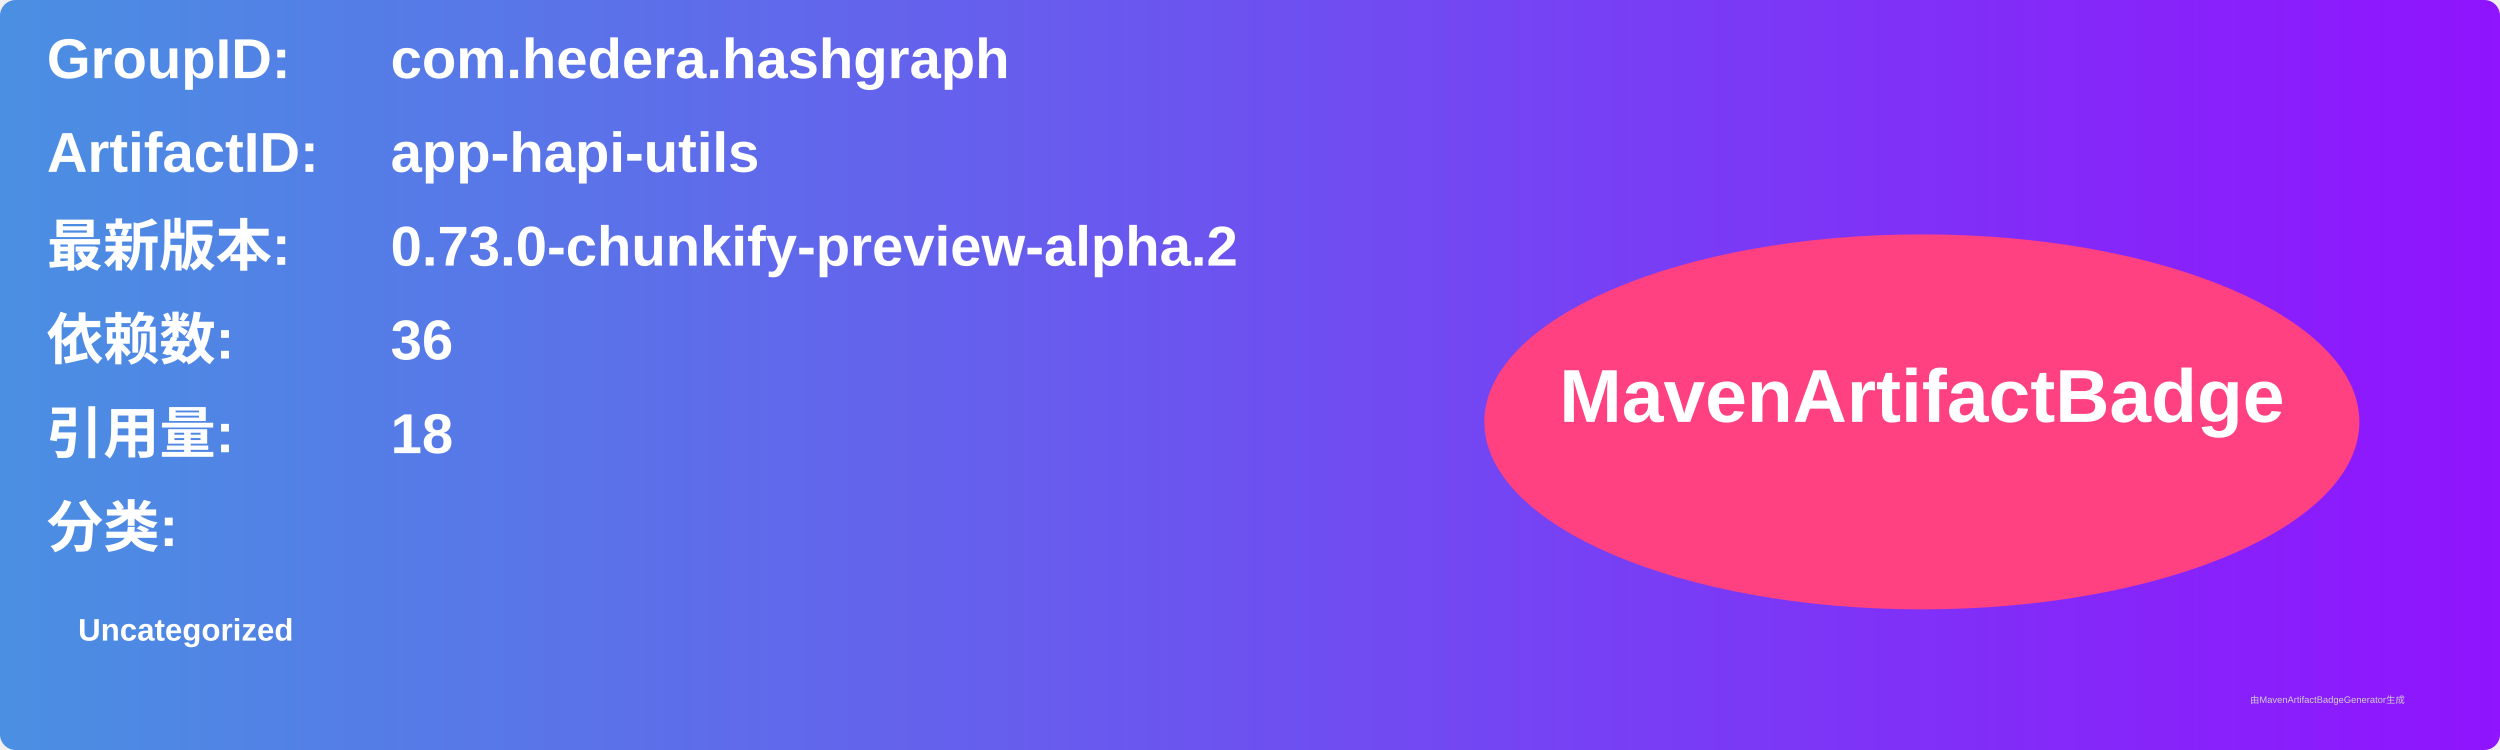
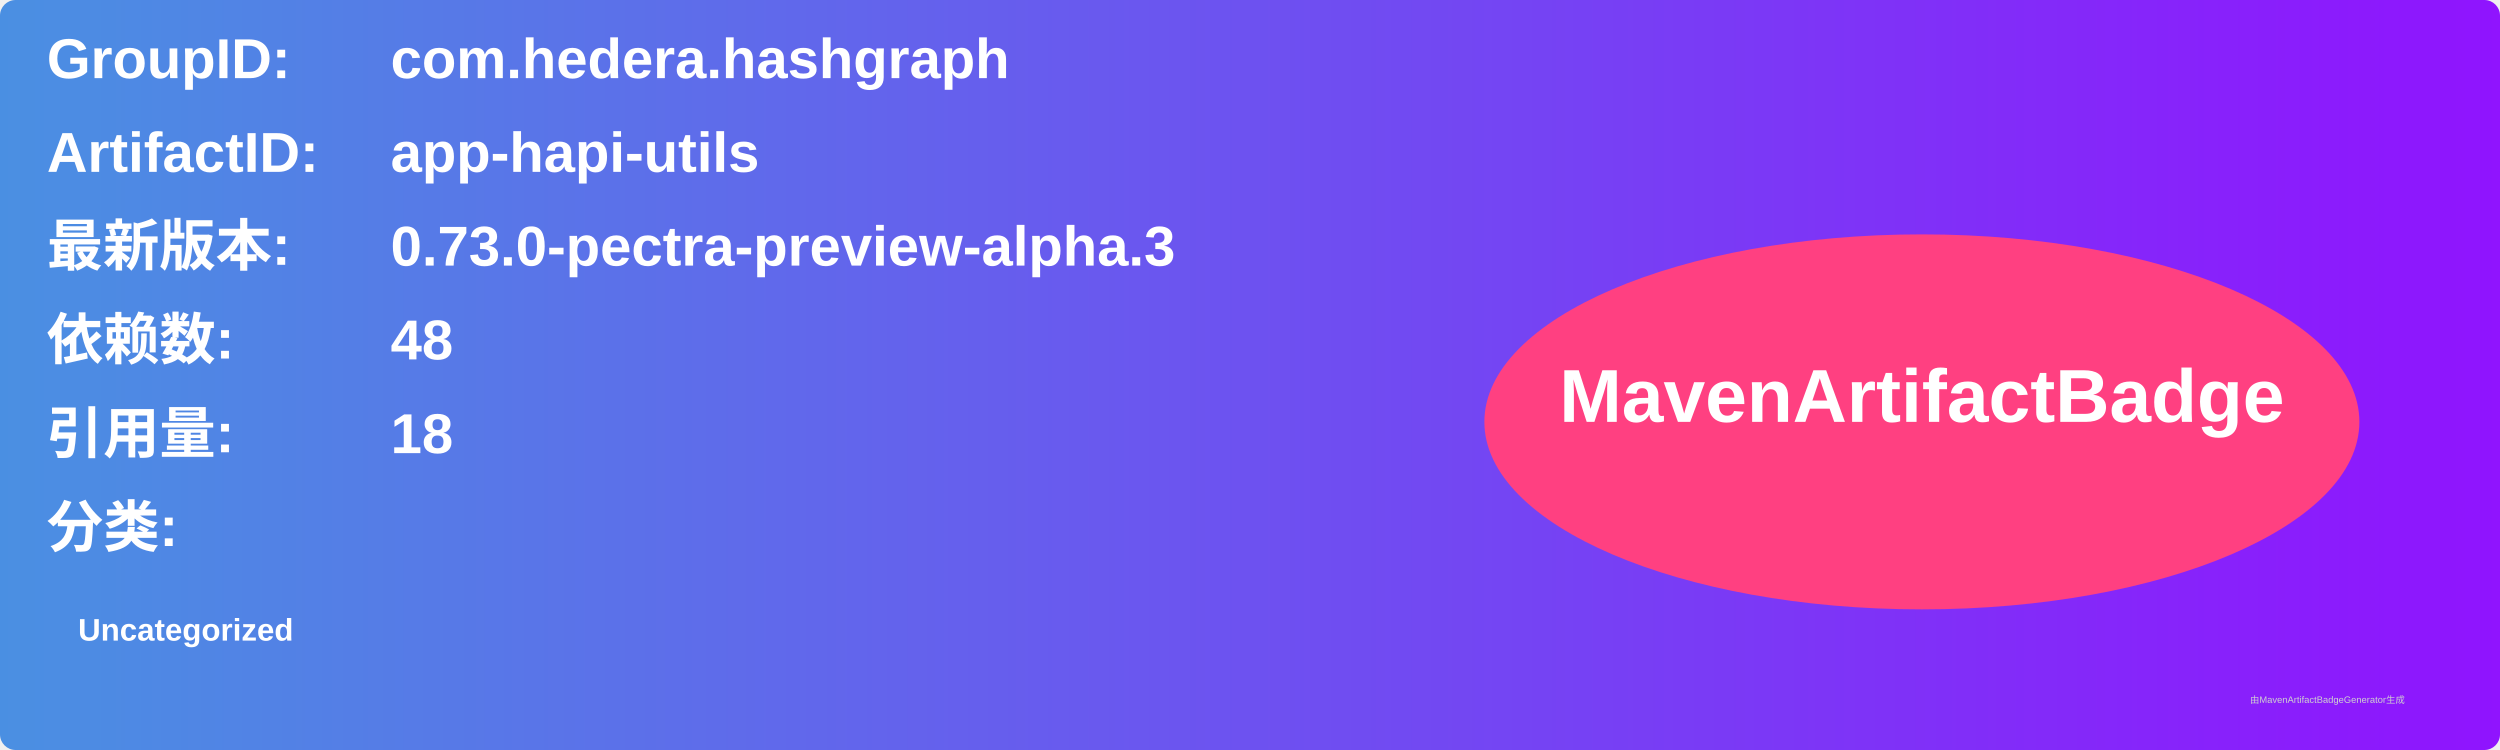
<svg xmlns="http://www.w3.org/2000/svg" width="800" height="240" viewBox="0 0 800 240">
  <linearGradient id="grad" x1="0%" y1="0%" x2="100%" y2="0%">
    <stop offset="0%" stop-color="#4a90e2" />
    <stop offset="100%" stop-color="#9013fe" />
  </linearGradient>
  <rect width="100%" height="100%" rx="5" ry="5" fill="url(#grad)" />
  <g transform="translate(15, 15)">
    <text x="0" y="10" font-family="Arial" font-size="18" fill="white" font-weight="bold" width="260">GroupID:</text>
    <text x="110" y="10" font-family="Arial" font-size="18" fill="white" font-weight="bold" width="460">com.hedera.hashgraph</text>
    <text x="0" y="40" font-family="Arial" font-size="18" fill="white" font-weight="bold" width="260">ArtifactID:</text>
    <text x="110" y="40" font-family="Arial" font-size="18" fill="white" font-weight="bold" width="460">app-hapi-utils</text>
    <text x="0" y="70" font-family="Arial" font-size="18" fill="white" font-weight="bold">最新版本:</text>
    <text x="110" y="70" font-family="Arial" font-size="18" fill="white" font-weight="bold">
-       <tspan font-weight="bold">0.73.0-chunkify-preview-alpha.2</tspan>
+       <tspan font-weight="bold">0.73.0-pectra-preview-alpha.3</tspan>
    </text>
    <text x="0" y="100" font-family="Arial" font-size="18" fill="white" font-weight="bold">依赖数: </text>
    <text x="110" y="100" font-family="Arial" font-size="18" fill="white">
-       <tspan font-weight="bold">36</tspan>
+       <tspan font-weight="bold">48</tspan>
    </text>
    <text x="0" y="130" font-family="Arial" font-size="18" fill="white" font-weight="bold">引用量: </text>
    <text x="110" y="130" font-family="Arial" font-size="18" fill="white">
      <tspan font-weight="bold">18</tspan>
    </text>
    <text x="0" y="160" font-family="Arial" font-size="18" fill="white" font-weight="bold">分类:</text>
    <text x="10" y="190" font-family="Arial" font-size="10" fill="white">
      <tspan font-weight="bold">Uncategorized</tspan>
    </text>
    <ellipse cx="600" cy="120" rx="140" ry="60" fill="#ff4081" />
    <text x="600" y="120" text-anchor="middle" font-family="Arial" font-size="24" fill="white" font-weight="bold">MavenArtifactBadge</text>
  </g>
  <text x="720" y="225" font-family="Arial" font-size="3" fill="#d0d0d0">由MavenArtifactBadgeGenerator生成</text>
</svg>
